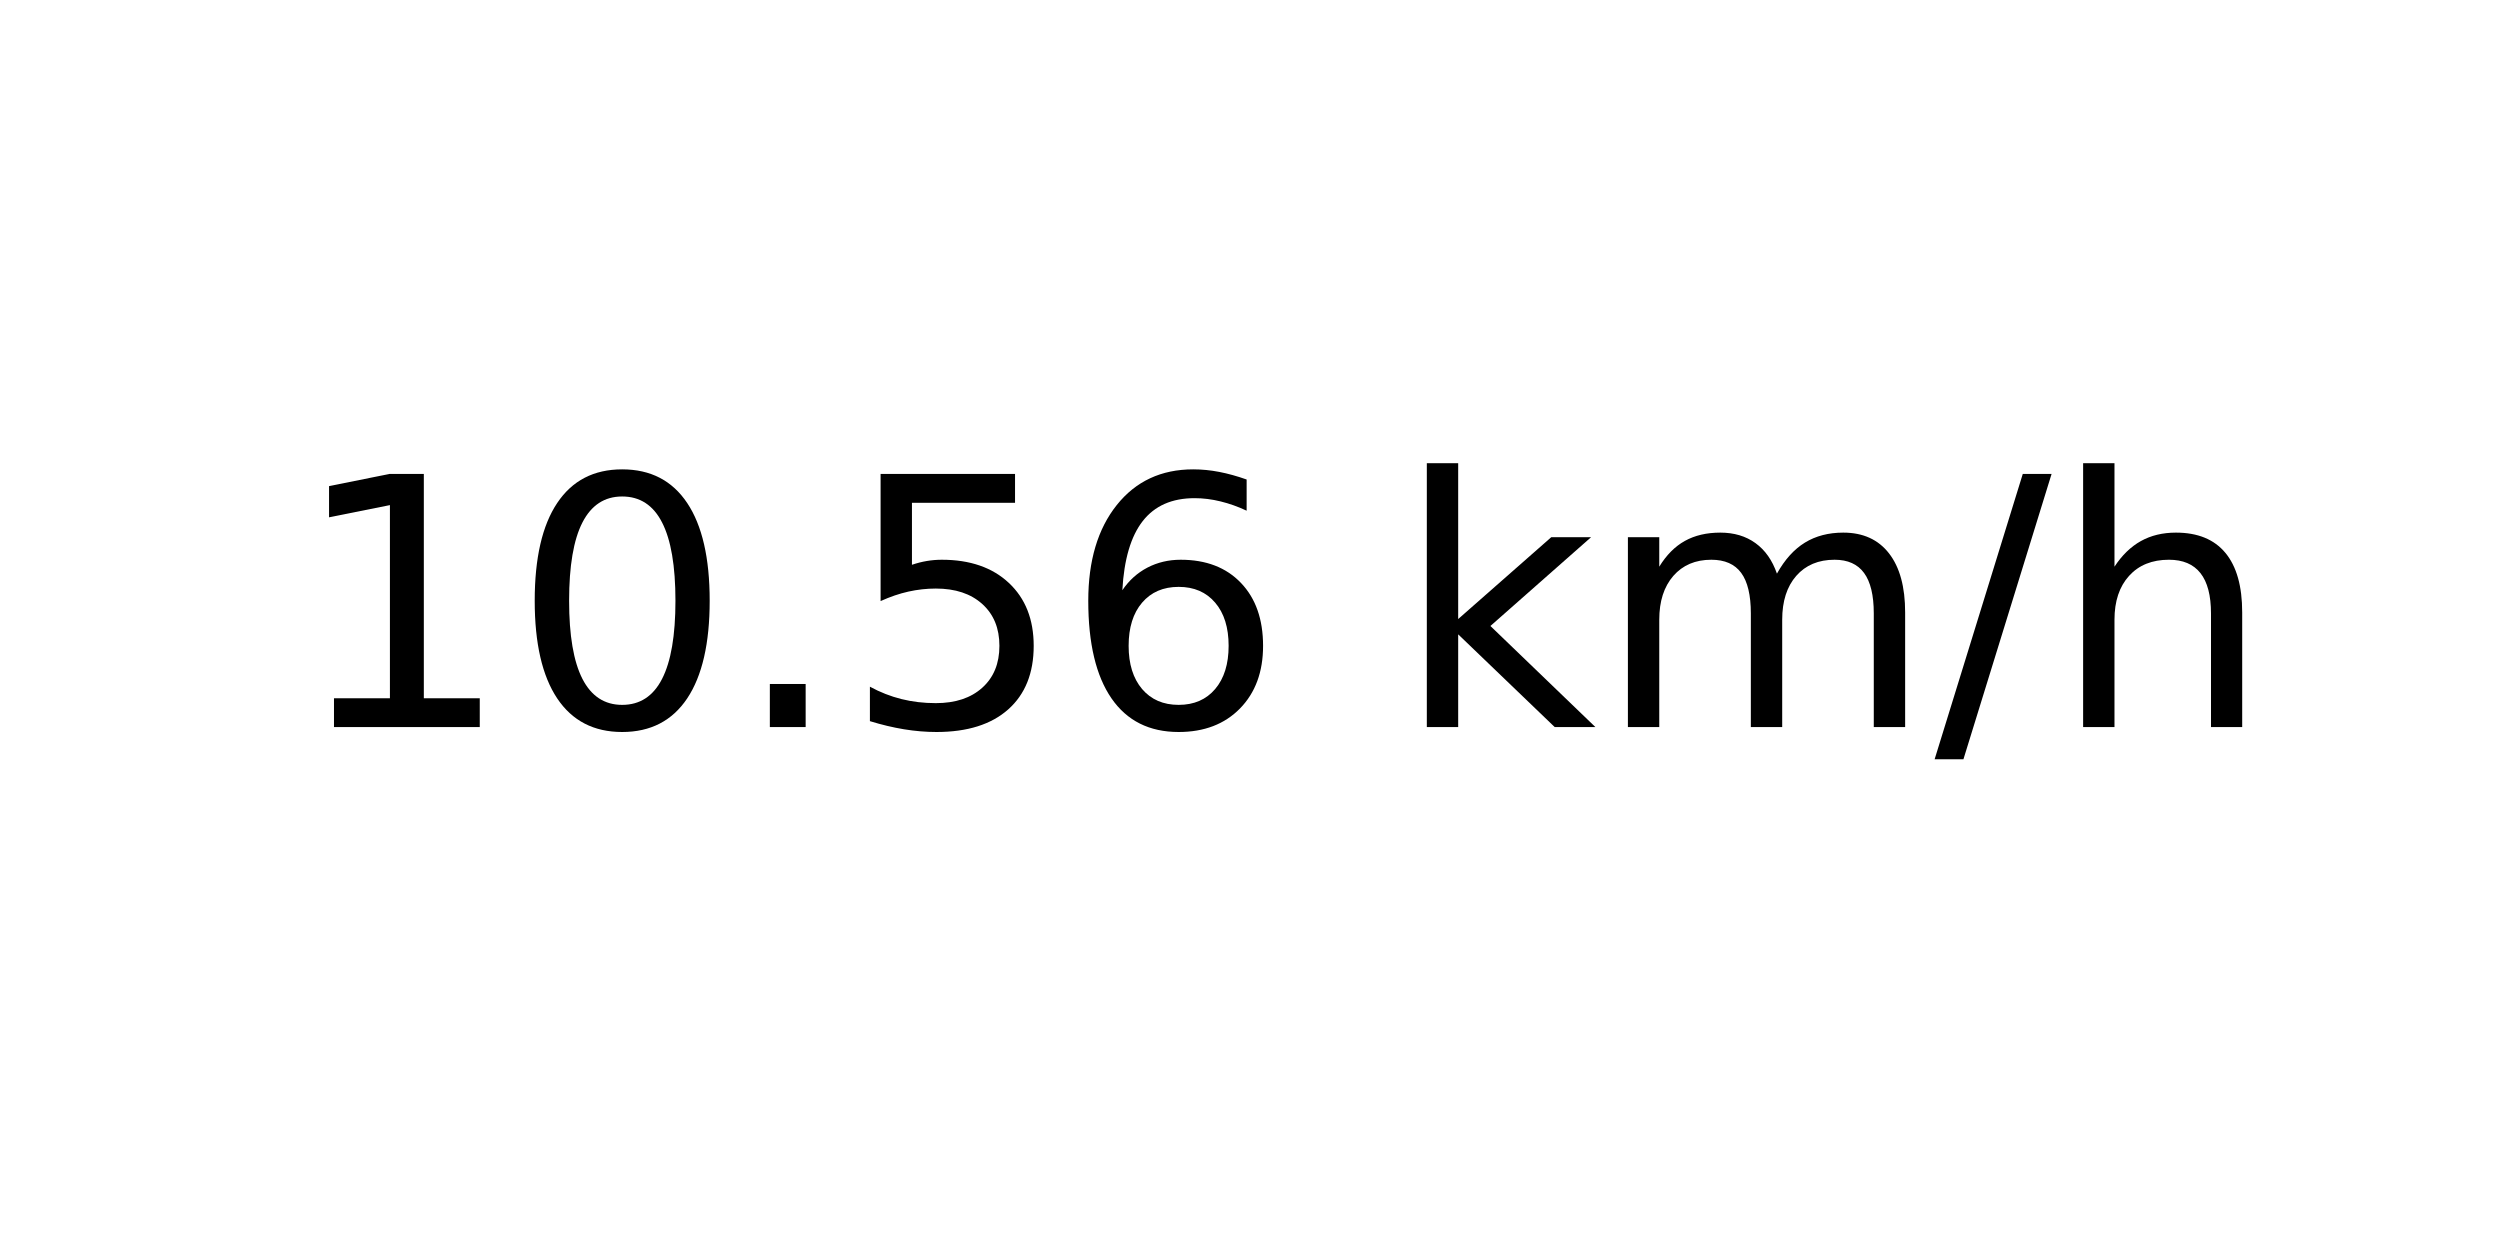
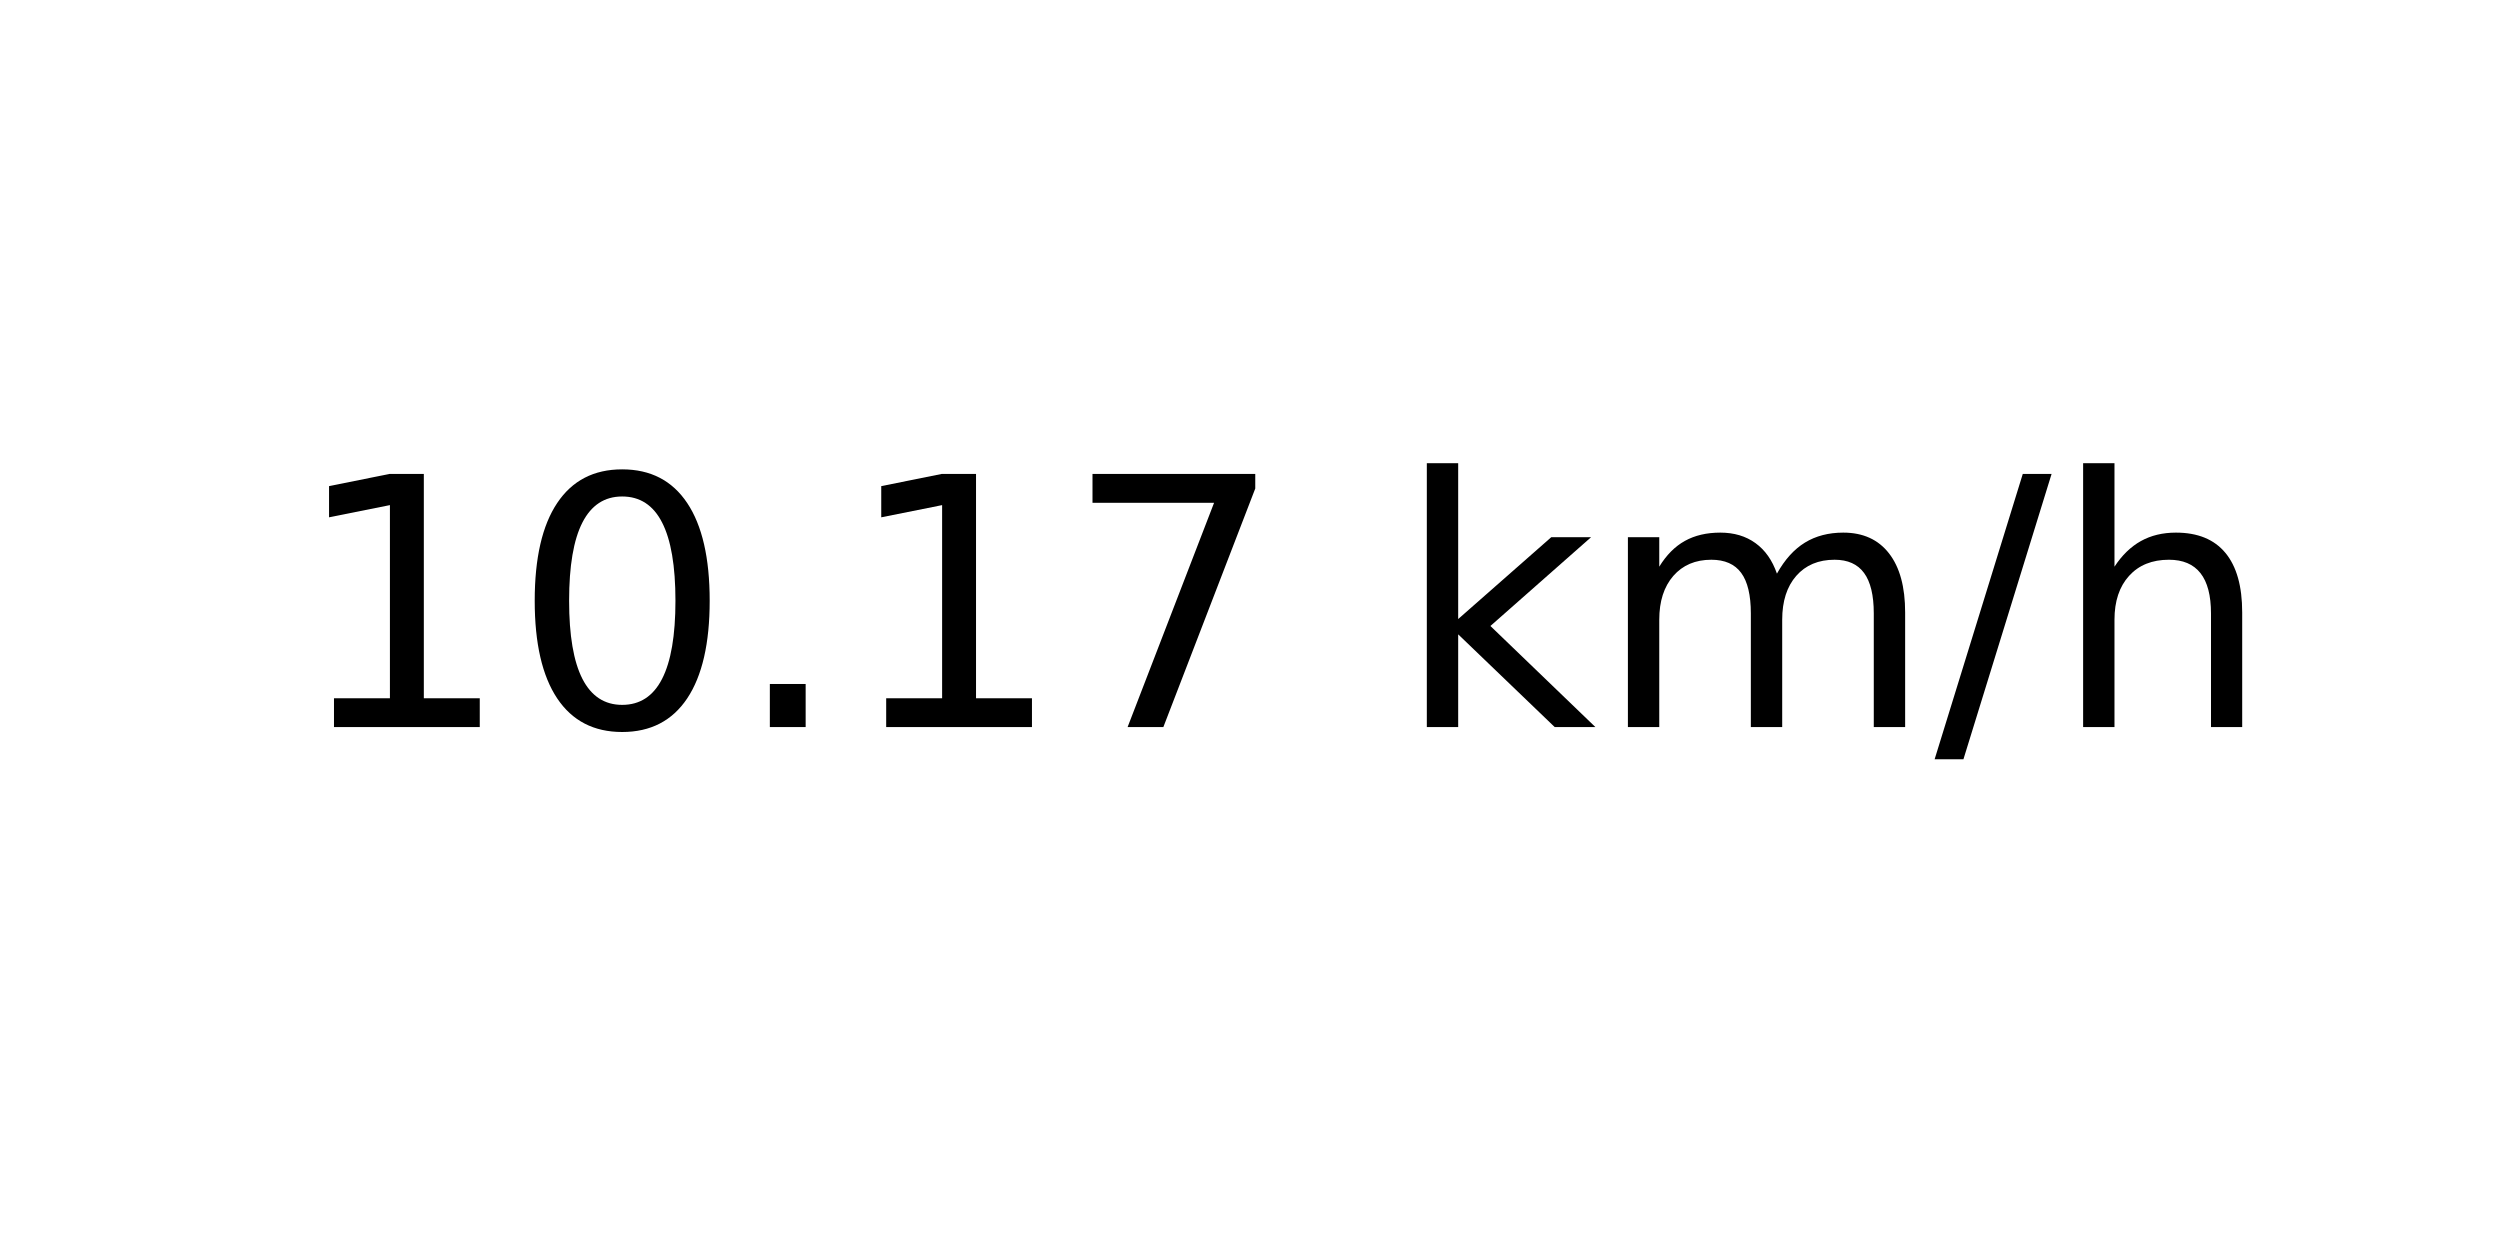
<svg xmlns="http://www.w3.org/2000/svg" xmlns:xlink="http://www.w3.org/1999/xlink" width="72pt" height="36pt" viewBox="0 0 72 36" version="1.1">
  <defs>
    <style type="text/css">*{stroke-linejoin: round; stroke-linecap: butt}</style>
  </defs>
  <g id="figure_1">
    <g id="axes_1">
      <g id="text_1">
        <g transform="translate(8.378125 20.93937) scale(0.1 -0.1)">
          <defs>
            <path id="DejaVuSans-31" d="M 794 531  L 1825 531  L 1825 4091  L 703 3866  L 703 4441  L 1819 4666  L 2450 4666  L 2450 531  L 3481 531  L 3481 0  L 794 0  L 794 531  z " transform="scale(0.015625)" />
            <path id="DejaVuSans-30" d="M 2034 4250  Q 1547 4250 1301 3770  Q 1056 3291 1056 2328  Q 1056 1369 1301 889  Q 1547 409 2034 409  Q 2525 409 2770 889  Q 3016 1369 3016 2328  Q 3016 3291 2770 3770  Q 2525 4250 2034 4250  z M 2034 4750  Q 2819 4750 3233 4129  Q 3647 3509 3647 2328  Q 3647 1150 3233 529  Q 2819 -91 2034 -91  Q 1250 -91 836 529  Q 422 1150 422 2328  Q 422 3509 836 4129  Q 1250 4750 2034 4750  z " transform="scale(0.015625)" />
            <path id="DejaVuSans-2e" d="M 684 794  L 1344 794  L 1344 0  L 684 0  L 684 794  z " transform="scale(0.015625)" />
-             <path id="DejaVuSans-35" d="M 691 4666  L 3169 4666  L 3169 4134  L 1269 4134  L 1269 2991  Q 1406 3038 1543 3061  Q 1681 3084 1819 3084  Q 2600 3084 3056 2656  Q 3513 2228 3513 1497  Q 3513 744 3044 326  Q 2575 -91 1722 -91  Q 1428 -91 1123 -41  Q 819 9 494 109  L 494 744  Q 775 591 1075 516  Q 1375 441 1709 441  Q 2250 441 2565 725  Q 2881 1009 2881 1497  Q 2881 1984 2565 2268  Q 2250 2553 1709 2553  Q 1456 2553 1204 2497  Q 953 2441 691 2322  L 691 4666  z " transform="scale(0.015625)" />
-             <path id="DejaVuSans-36" d="M 2113 2584  Q 1688 2584 1439 2293  Q 1191 2003 1191 1497  Q 1191 994 1439 701  Q 1688 409 2113 409  Q 2538 409 2786 701  Q 3034 994 3034 1497  Q 3034 2003 2786 2293  Q 2538 2584 2113 2584  z M 3366 4563  L 3366 3988  Q 3128 4100 2886 4159  Q 2644 4219 2406 4219  Q 1781 4219 1451 3797  Q 1122 3375 1075 2522  Q 1259 2794 1537 2939  Q 1816 3084 2150 3084  Q 2853 3084 3261 2657  Q 3669 2231 3669 1497  Q 3669 778 3244 343  Q 2819 -91 2113 -91  Q 1303 -91 875 529  Q 447 1150 447 2328  Q 447 3434 972 4092  Q 1497 4750 2381 4750  Q 2619 4750 2861 4703  Q 3103 4656 3366 4563  z " transform="scale(0.015625)" />
+             <path id="DejaVuSans-37" d="M 525 4666  L 3525 4666  L 3525 4397  L 1831 0  L 1172 0  L 2766 4134  L 525 4134  L 525 4666  z " transform="scale(0.015625)" />
            <path id="DejaVuSans-20" transform="scale(0.015625)" />
            <path id="DejaVuSans-6b" d="M 581 4863  L 1159 4863  L 1159 1991  L 2875 3500  L 3609 3500  L 1753 1863  L 3688 0  L 2938 0  L 1159 1709  L 1159 0  L 581 0  L 581 4863  z " transform="scale(0.015625)" />
            <path id="DejaVuSans-6d" d="M 3328 2828  Q 3544 3216 3844 3400  Q 4144 3584 4550 3584  Q 5097 3584 5394 3201  Q 5691 2819 5691 2113  L 5691 0  L 5113 0  L 5113 2094  Q 5113 2597 4934 2840  Q 4756 3084 4391 3084  Q 3944 3084 3684 2787  Q 3425 2491 3425 1978  L 3425 0  L 2847 0  L 2847 2094  Q 2847 2600 2669 2842  Q 2491 3084 2119 3084  Q 1678 3084 1418 2786  Q 1159 2488 1159 1978  L 1159 0  L 581 0  L 581 3500  L 1159 3500  L 1159 2956  Q 1356 3278 1631 3431  Q 1906 3584 2284 3584  Q 2666 3584 2933 3390  Q 3200 3197 3328 2828  z " transform="scale(0.015625)" />
            <path id="DejaVuSans-2f" d="M 1625 4666  L 2156 4666  L 531 -594  L 0 -594  L 1625 4666  z " transform="scale(0.015625)" />
            <path id="DejaVuSans-68" d="M 3513 2113  L 3513 0  L 2938 0  L 2938 2094  Q 2938 2591 2744 2837  Q 2550 3084 2163 3084  Q 1697 3084 1428 2787  Q 1159 2491 1159 1978  L 1159 0  L 581 0  L 581 4863  L 1159 4863  L 1159 2956  Q 1366 3272 1645 3428  Q 1925 3584 2291 3584  Q 2894 3584 3203 3211  Q 3513 2838 3513 2113  z " transform="scale(0.015625)" />
          </defs>
          <use xlink:href="#DejaVuSans-31" />
          <use xlink:href="#DejaVuSans-30" x="63.623" />
          <use xlink:href="#DejaVuSans-2e" x="127.246" />
-           <use xlink:href="#DejaVuSans-35" x="159.033" />
-           <use xlink:href="#DejaVuSans-36" x="222.656" />
+           <use xlink:href="#DejaVuSans-31" x="159.033" />
+           <use xlink:href="#DejaVuSans-37" x="222.656" />
          <use xlink:href="#DejaVuSans-20" x="286.279" />
          <use xlink:href="#DejaVuSans-6b" x="318.066" />
          <use xlink:href="#DejaVuSans-6d" x="375.977" />
          <use xlink:href="#DejaVuSans-2f" x="473.389" />
          <use xlink:href="#DejaVuSans-68" x="507.08" />
        </g>
      </g>
    </g>
  </g>
</svg>
